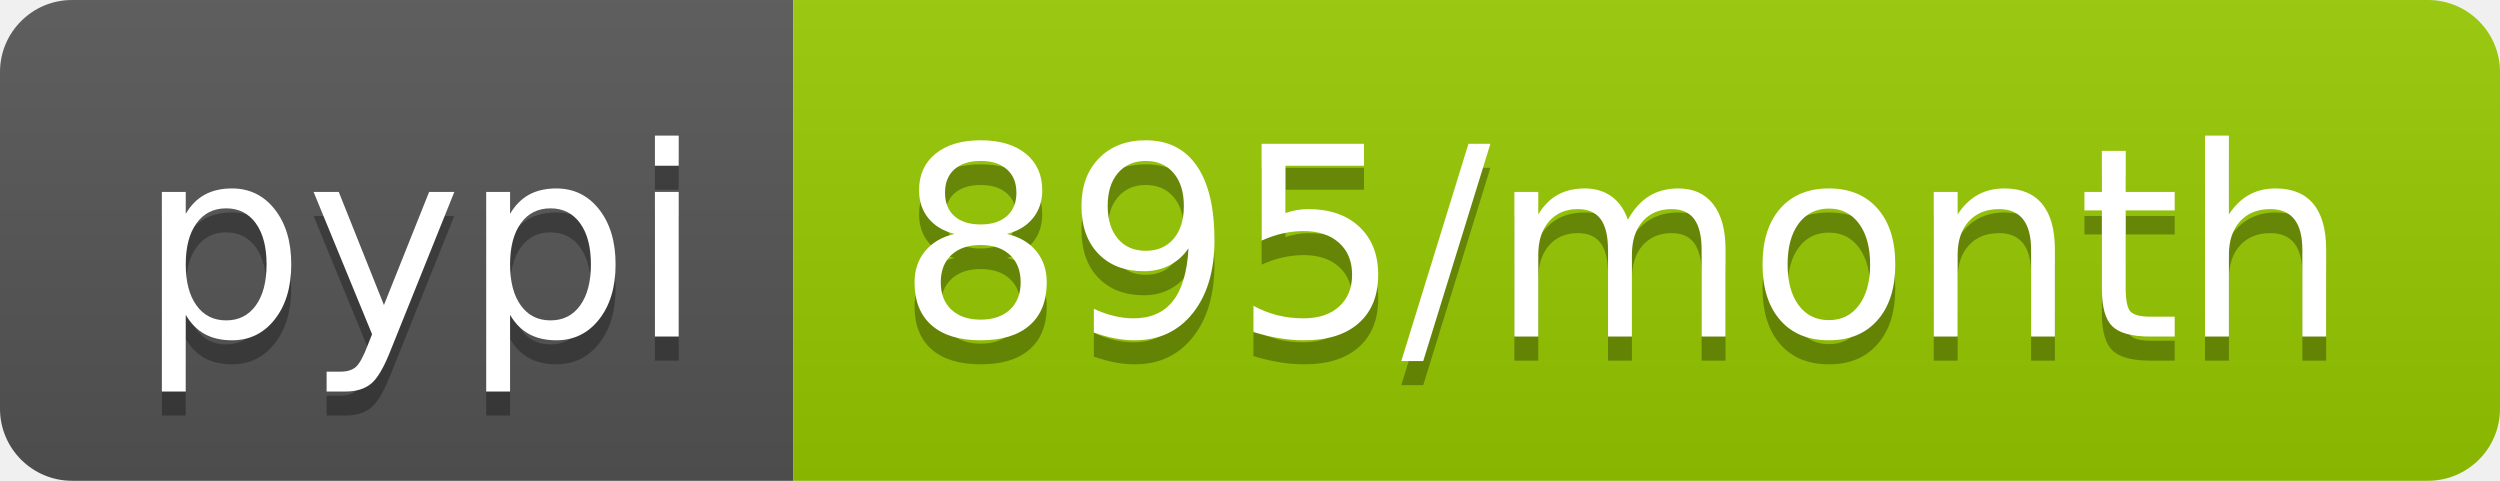
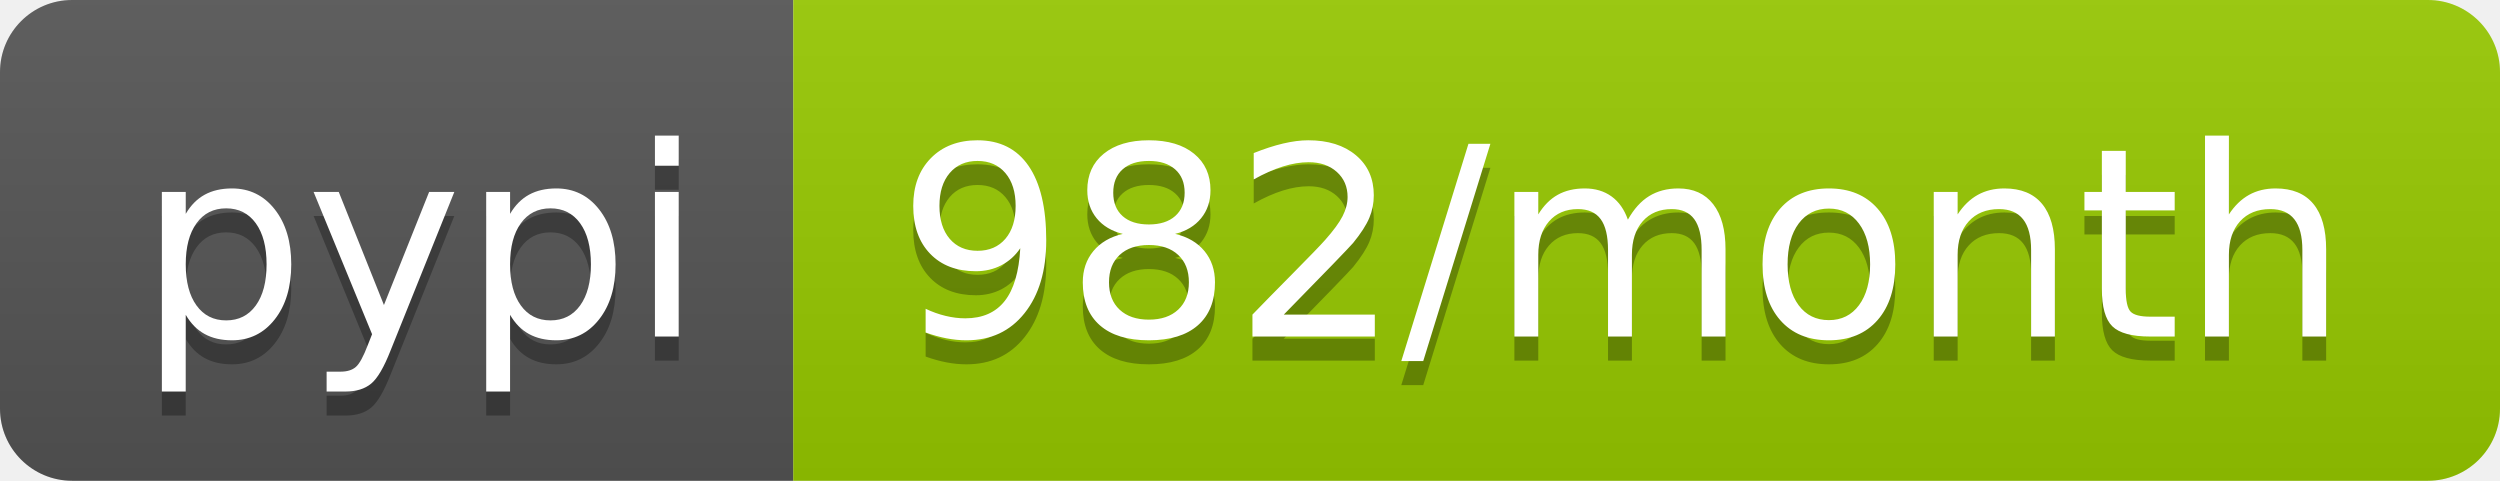
- <svg xmlns="http://www.w3.org/2000/svg" width="104" height="20" role="img" aria-label="pypi: 895/month">
+ <svg xmlns="http://www.w3.org/2000/svg" width="104" height="20" role="img" aria-label="pypi: 982/month">
  <linearGradient id="s" x2="0" y2="100%">
    <stop offset="0" stop-color="#bbb" stop-opacity=".1" />
    <stop offset="1" stop-opacity=".1" />
  </linearGradient>
  <clipPath id="r">
    <rect width="104" height="20" rx="3" fill="#fff" />
  </clipPath>
  <g clip-path="url(#r)">
    <rect width="33" height="20" fill="#555" />
    <rect x="33" width="71" height="20" fill="#97ca00" />
    <rect width="104" height="20" fill="url(#s)" />
  </g>
  <g fill="#fff" text-anchor="middle" font-family="Verdana,Geneva,DejaVu Sans,sans-serif" text-rendering="geometricPrecision" font-size="110">
    <text aria-hidden="true" x="175" y="150" fill="#010101" fill-opacity=".3" transform="scale(.1)" textLength="230">pypi</text>
    <text x="175" y="140" transform="scale(.1)" fill="#fff" textLength="230">pypi</text>
-     <text aria-hidden="true" x="675" y="150" fill="#010101" fill-opacity=".3" transform="scale(.1)" textLength="610">895/month</text>
-     <text x="675" y="140" transform="scale(.1)" fill="#fff" textLength="610">895/month</text>
+     <text aria-hidden="true" x="675" y="150" fill="#010101" fill-opacity=".3" transform="scale(.1)" textLength="610">982/month</text>
+     <text x="675" y="140" transform="scale(.1)" fill="#fff" textLength="610">982/month</text>
  </g>
</svg>
